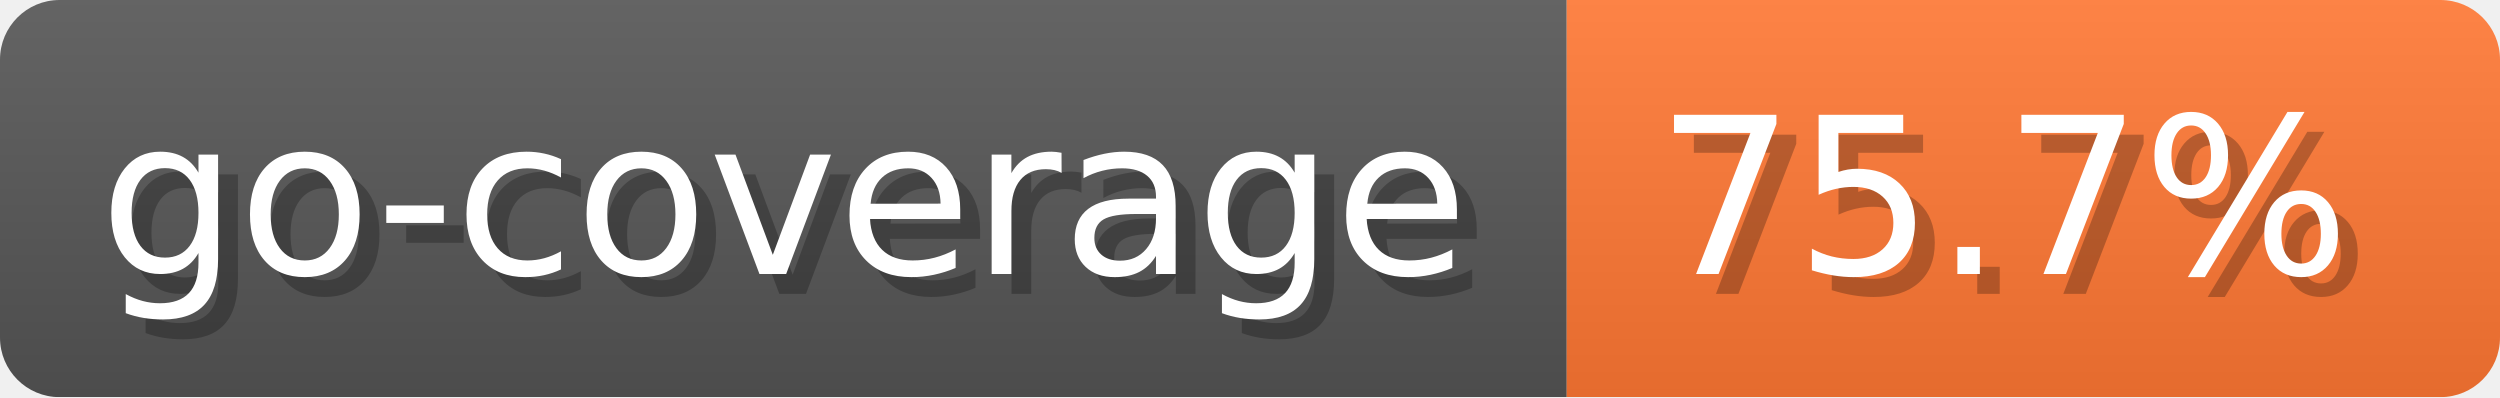
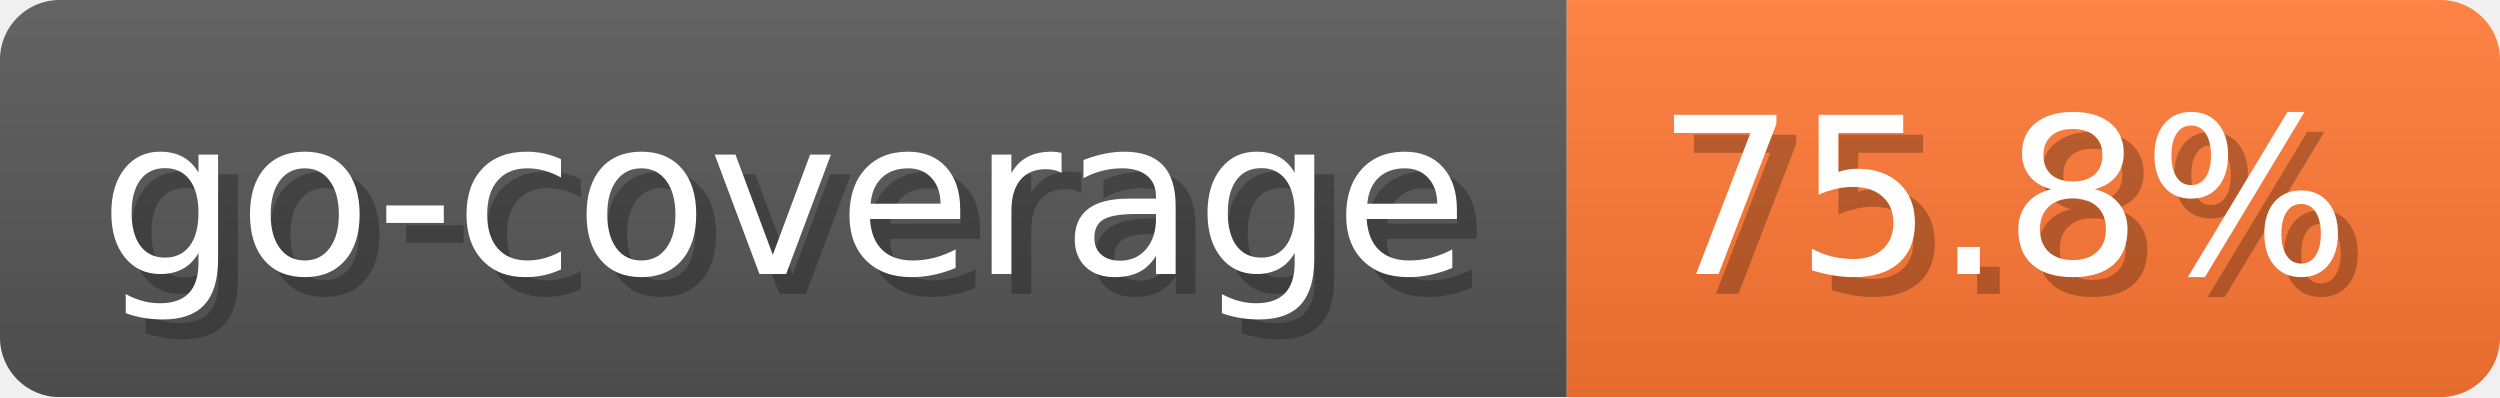
- <svg xmlns="http://www.w3.org/2000/svg" width="125.9" height="20" viewBox="0 0 1259 200" role="img" aria-label="go-coverage: 75.7%">
-   <linearGradient id="RECXX" x2="0" y2="100%">
+ <svg xmlns="http://www.w3.org/2000/svg" width="125.9" height="20" viewBox="0 0 1259 200" role="img" aria-label="go-coverage: 75.8%">
+   <linearGradient id="nRbJJ" x2="0" y2="100%">
    <stop offset="0" stop-opacity=".1" stop-color="#EEE" />
    <stop offset="1" stop-opacity=".1" />
  </linearGradient>
-   <mask id="faNXn">
+   <mask id="UyvLd">
    <rect width="1259" height="200" rx="30" fill="#FFF" />
  </mask>
-   <g mask="url(#faNXn)">
+   <g mask="url(#UyvLd)">
    <rect width="789" height="200" fill="#555" />
    <rect width="470" height="200" fill="#F73" x="789" />
-     <rect width="1259" height="200" fill="url(#RECXX)" />
+     <rect width="1259" height="200" fill="url(#nRbJJ)" />
  </g>
  <g aria-hidden="true" fill="#fff" text-anchor="start" font-family="Verdana,DejaVu Sans,sans-serif" font-size="110">
    <text x="60" y="148" textLength="689" fill="#000" opacity="0.25">go-coverage</text>
    <text x="50" y="138" textLength="689">go-coverage</text>
-     <text x="844" y="148" textLength="370" fill="#000" opacity="0.25">75.7%</text>
-     <text x="834" y="138" textLength="370">75.7%</text>
+     <text x="844" y="148" textLength="370" fill="#000" opacity="0.25">75.8%</text>
+     <text x="834" y="138" textLength="370">75.8%</text>
  </g>
</svg>
